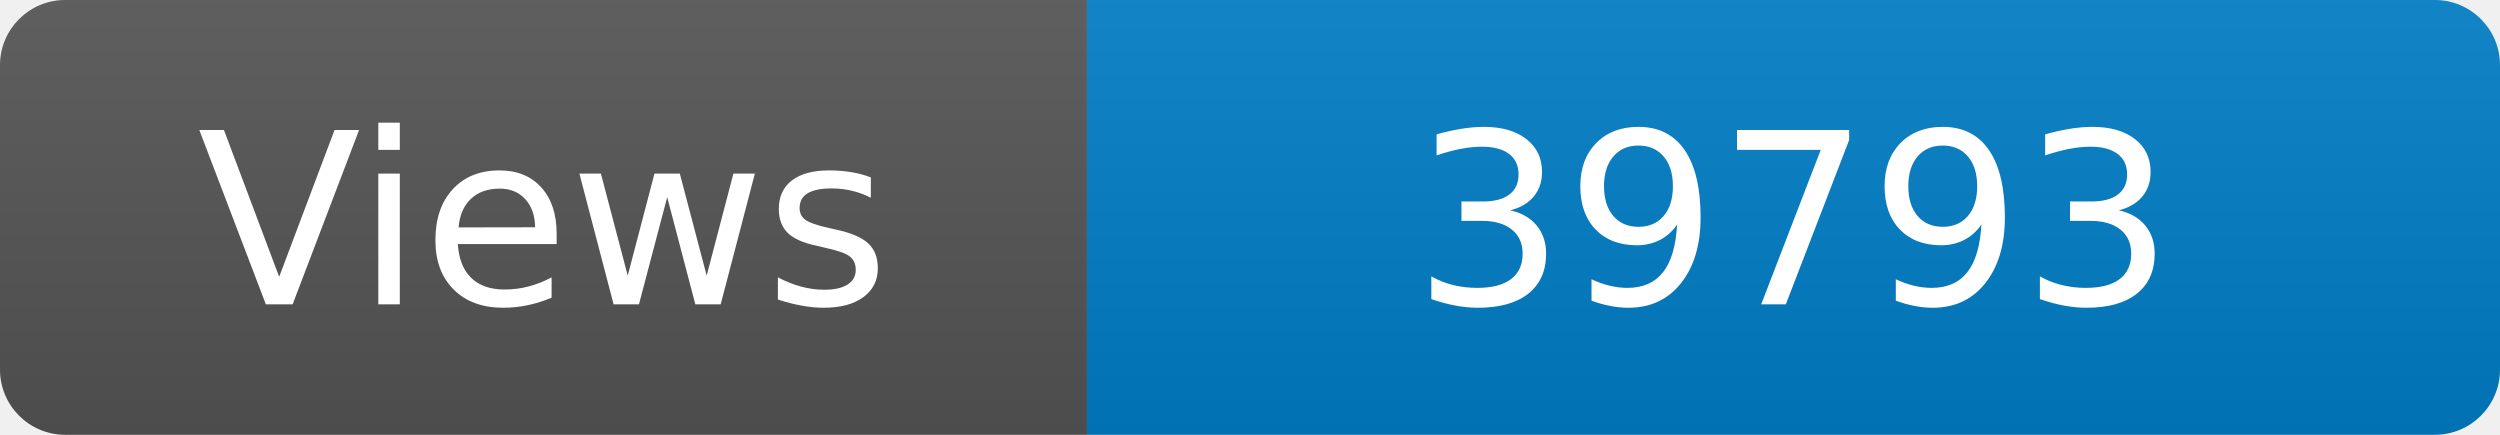
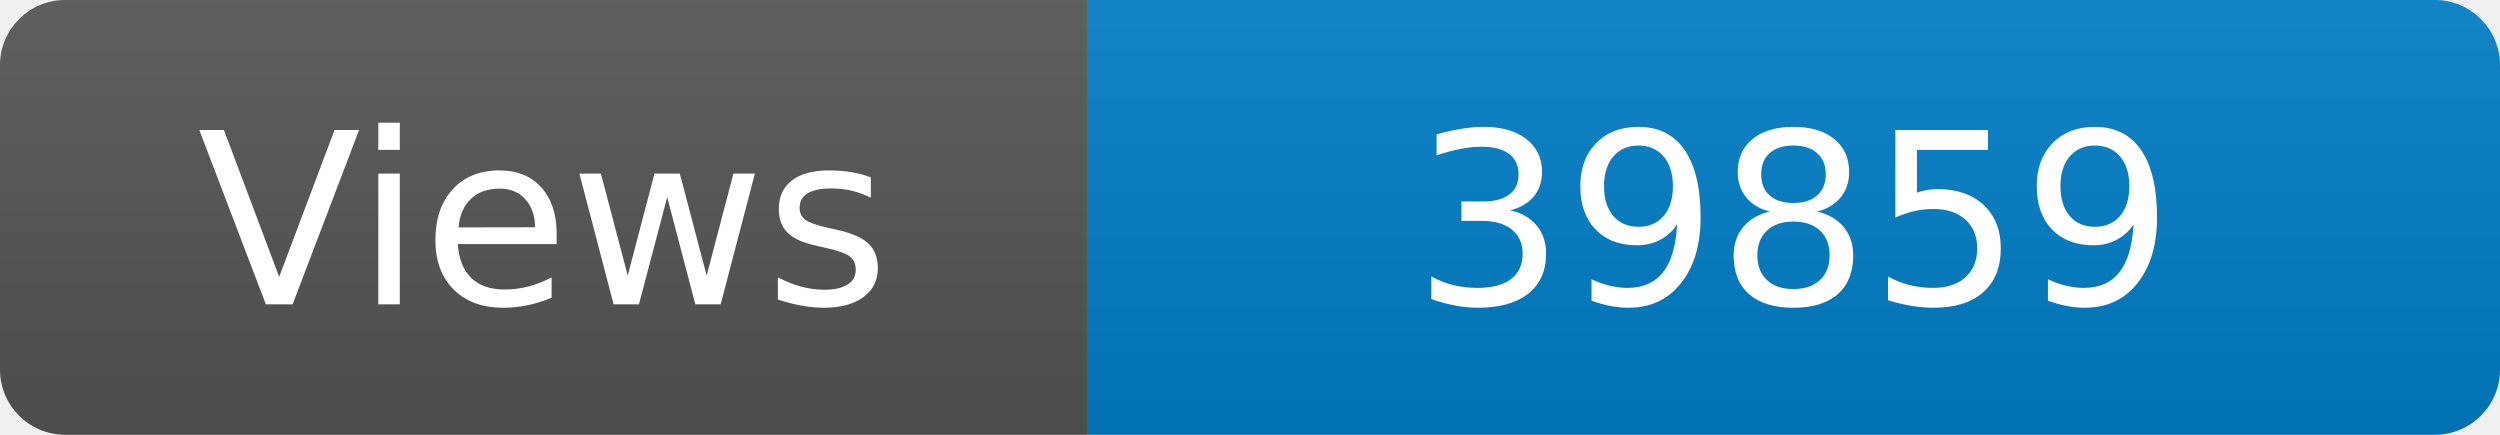
<svg xmlns="http://www.w3.org/2000/svg" width="115" height="20" role="img" aria-label="Maintained?: yes">
  <linearGradient id="s" x2="0" y2="100%">
    <stop offset="0" stop-color="#bbb" stop-opacity=".1" />
    <stop offset="1" stop-opacity=".1" />
  </linearGradient>
  <clipPath id="r">
    <rect width="115" height="20" rx="3" fill="#fff" />
  </clipPath>
  <g clip-path="url(#r)">
    <rect width="50" height="20" fill="#555" />
    <rect x="50" width="160" height="20" fill="#007ec6" />
    <rect width="115" height="20" fill="url(#s)" />
  </g>
  <g fill="#fff" text-anchor="middle" font-family="Verdana,Geneva,DejaVu Sans,sans-serif" font-size="110">
    <text x="250" y="140" transform="scale(.1)" fill="#fff">Views</text>
-     <text x="825" y="140" transform="scale(.1)" fill="#fff">39793</text>
+     <text x="825" y="140" transform="scale(.1)" fill="#fff">39859</text>
  </g>
</svg>
